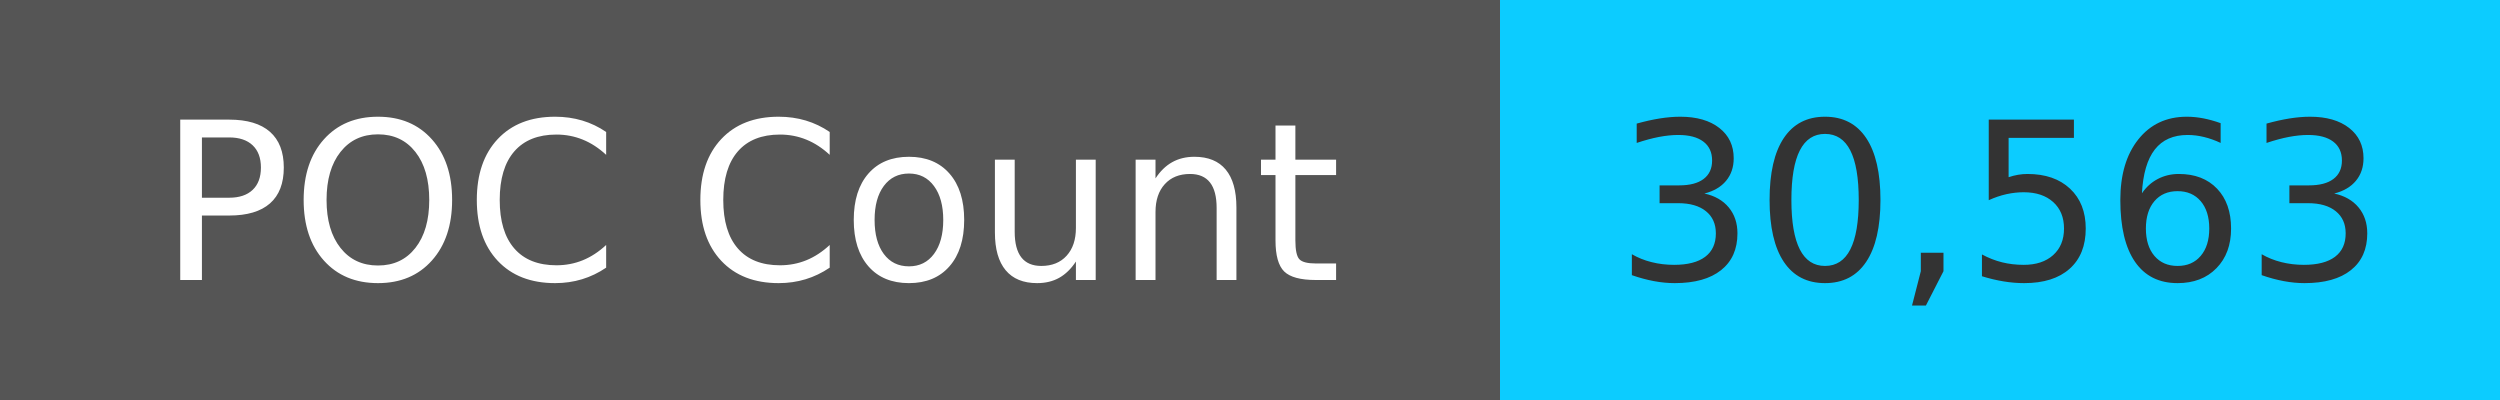
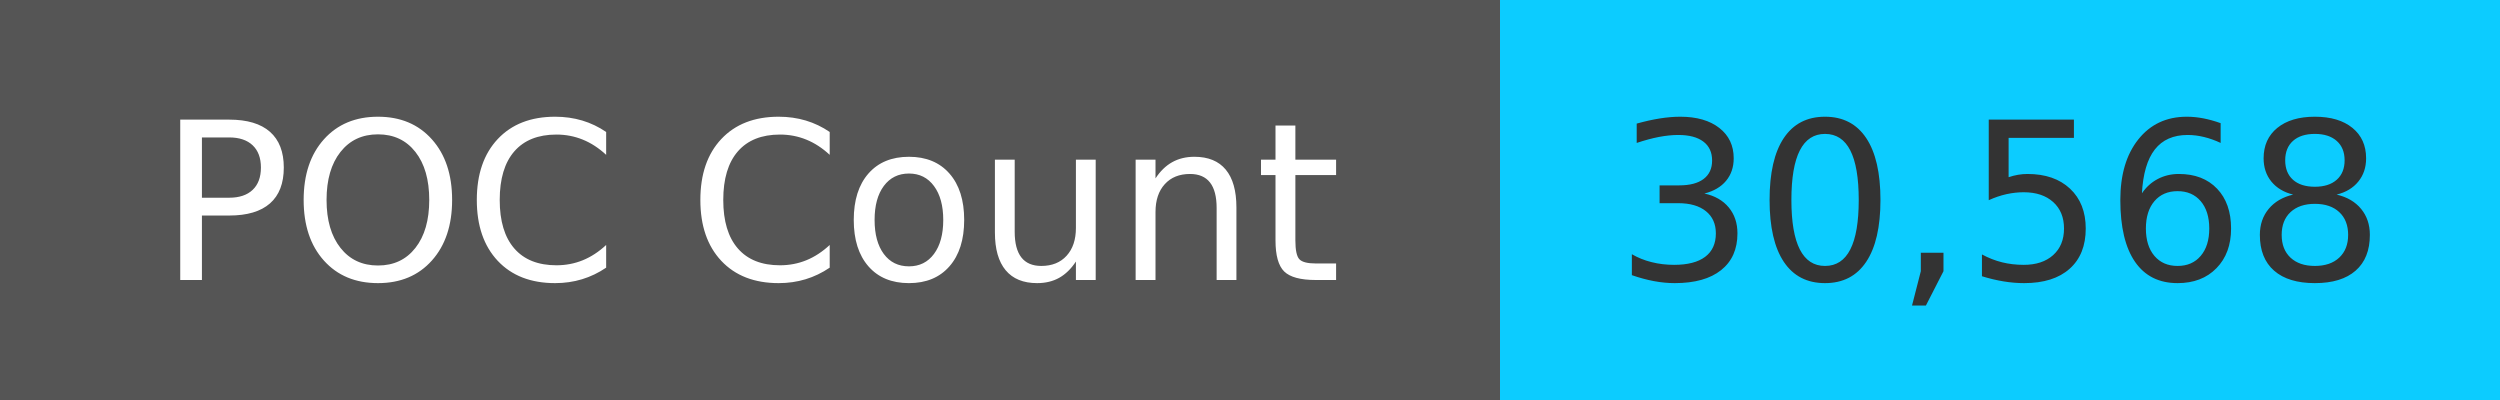
<svg xmlns="http://www.w3.org/2000/svg" width="125" height="20" role="img">
  <linearGradient id="s" x2="0" y2="100%">
    <stop offset="0" stop-color="#bbb" stop-opacity=".1" />
    <stop offset="1" stop-opacity=".1" />
  </linearGradient>
  <g>
    <rect width="75" height="20" fill="#555" />
    <rect x="75" width="267" height="20" fill="#0cccff" />
  </g>
  <g fill="#fff" text-anchor="middle" font-family="Verdana,Geneva,DejaVu Sans,sans-serif" text-rendering="geometricPrecision" font-size="110">
    <text x="375" y="140" transform="scale(.1)" fill="#fff">
            POC Count
        </text>
    <text x="1000" y="140" transform="scale(.1)" fill="#333">
-             30,563
+             30,568
        </text>
  </g>
</svg>
